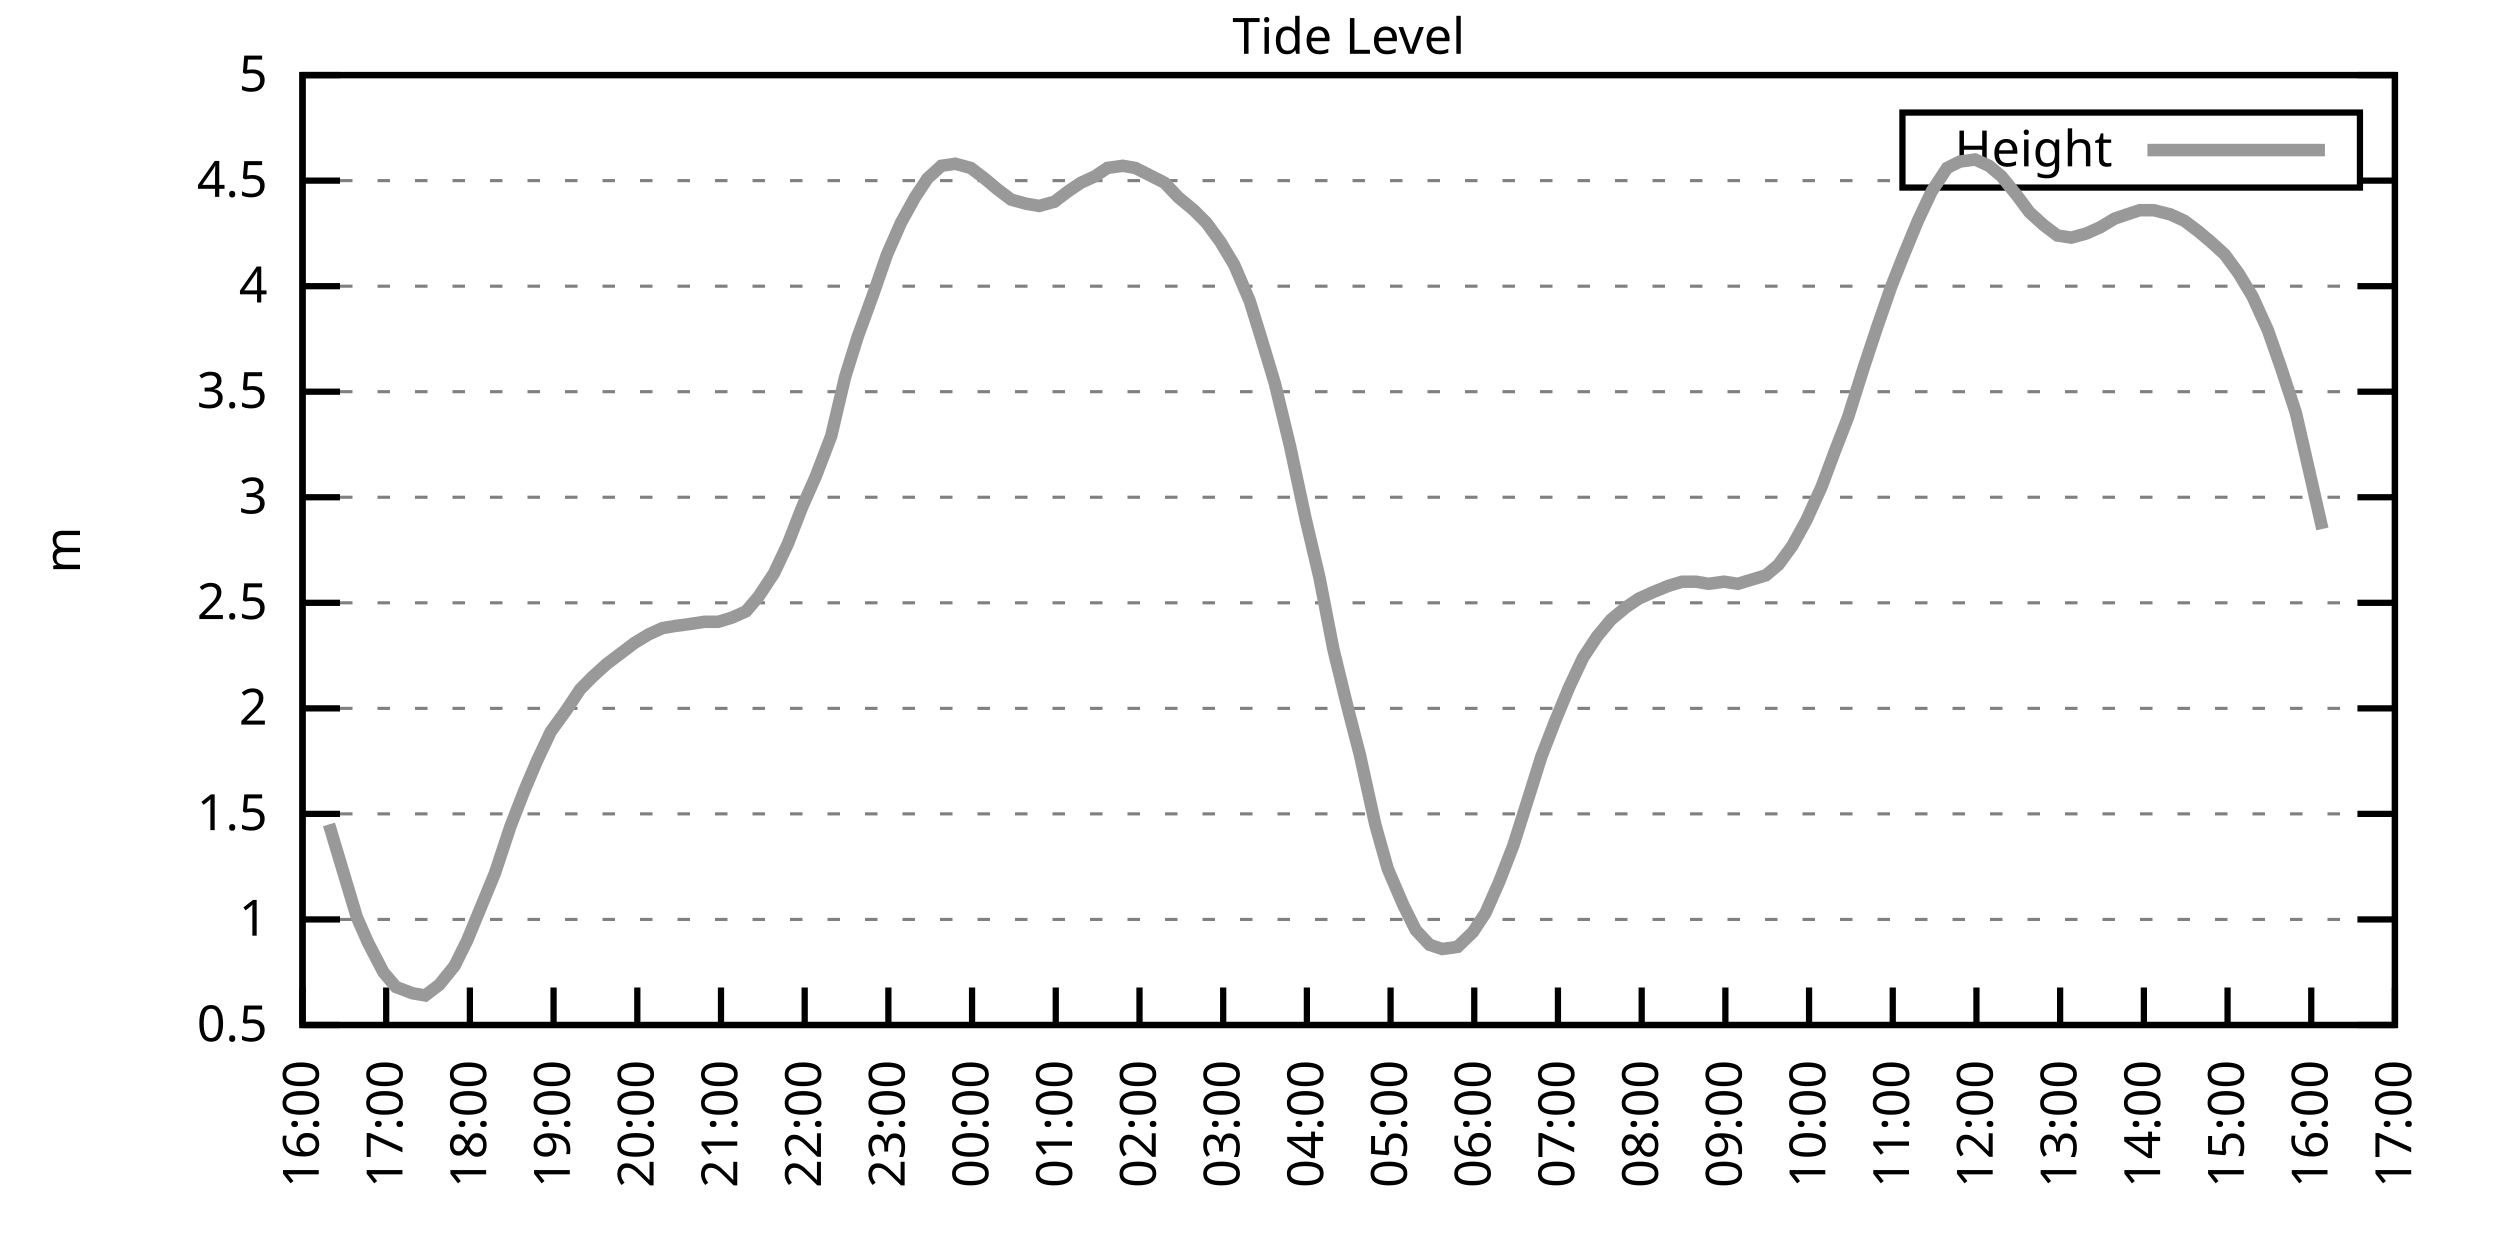
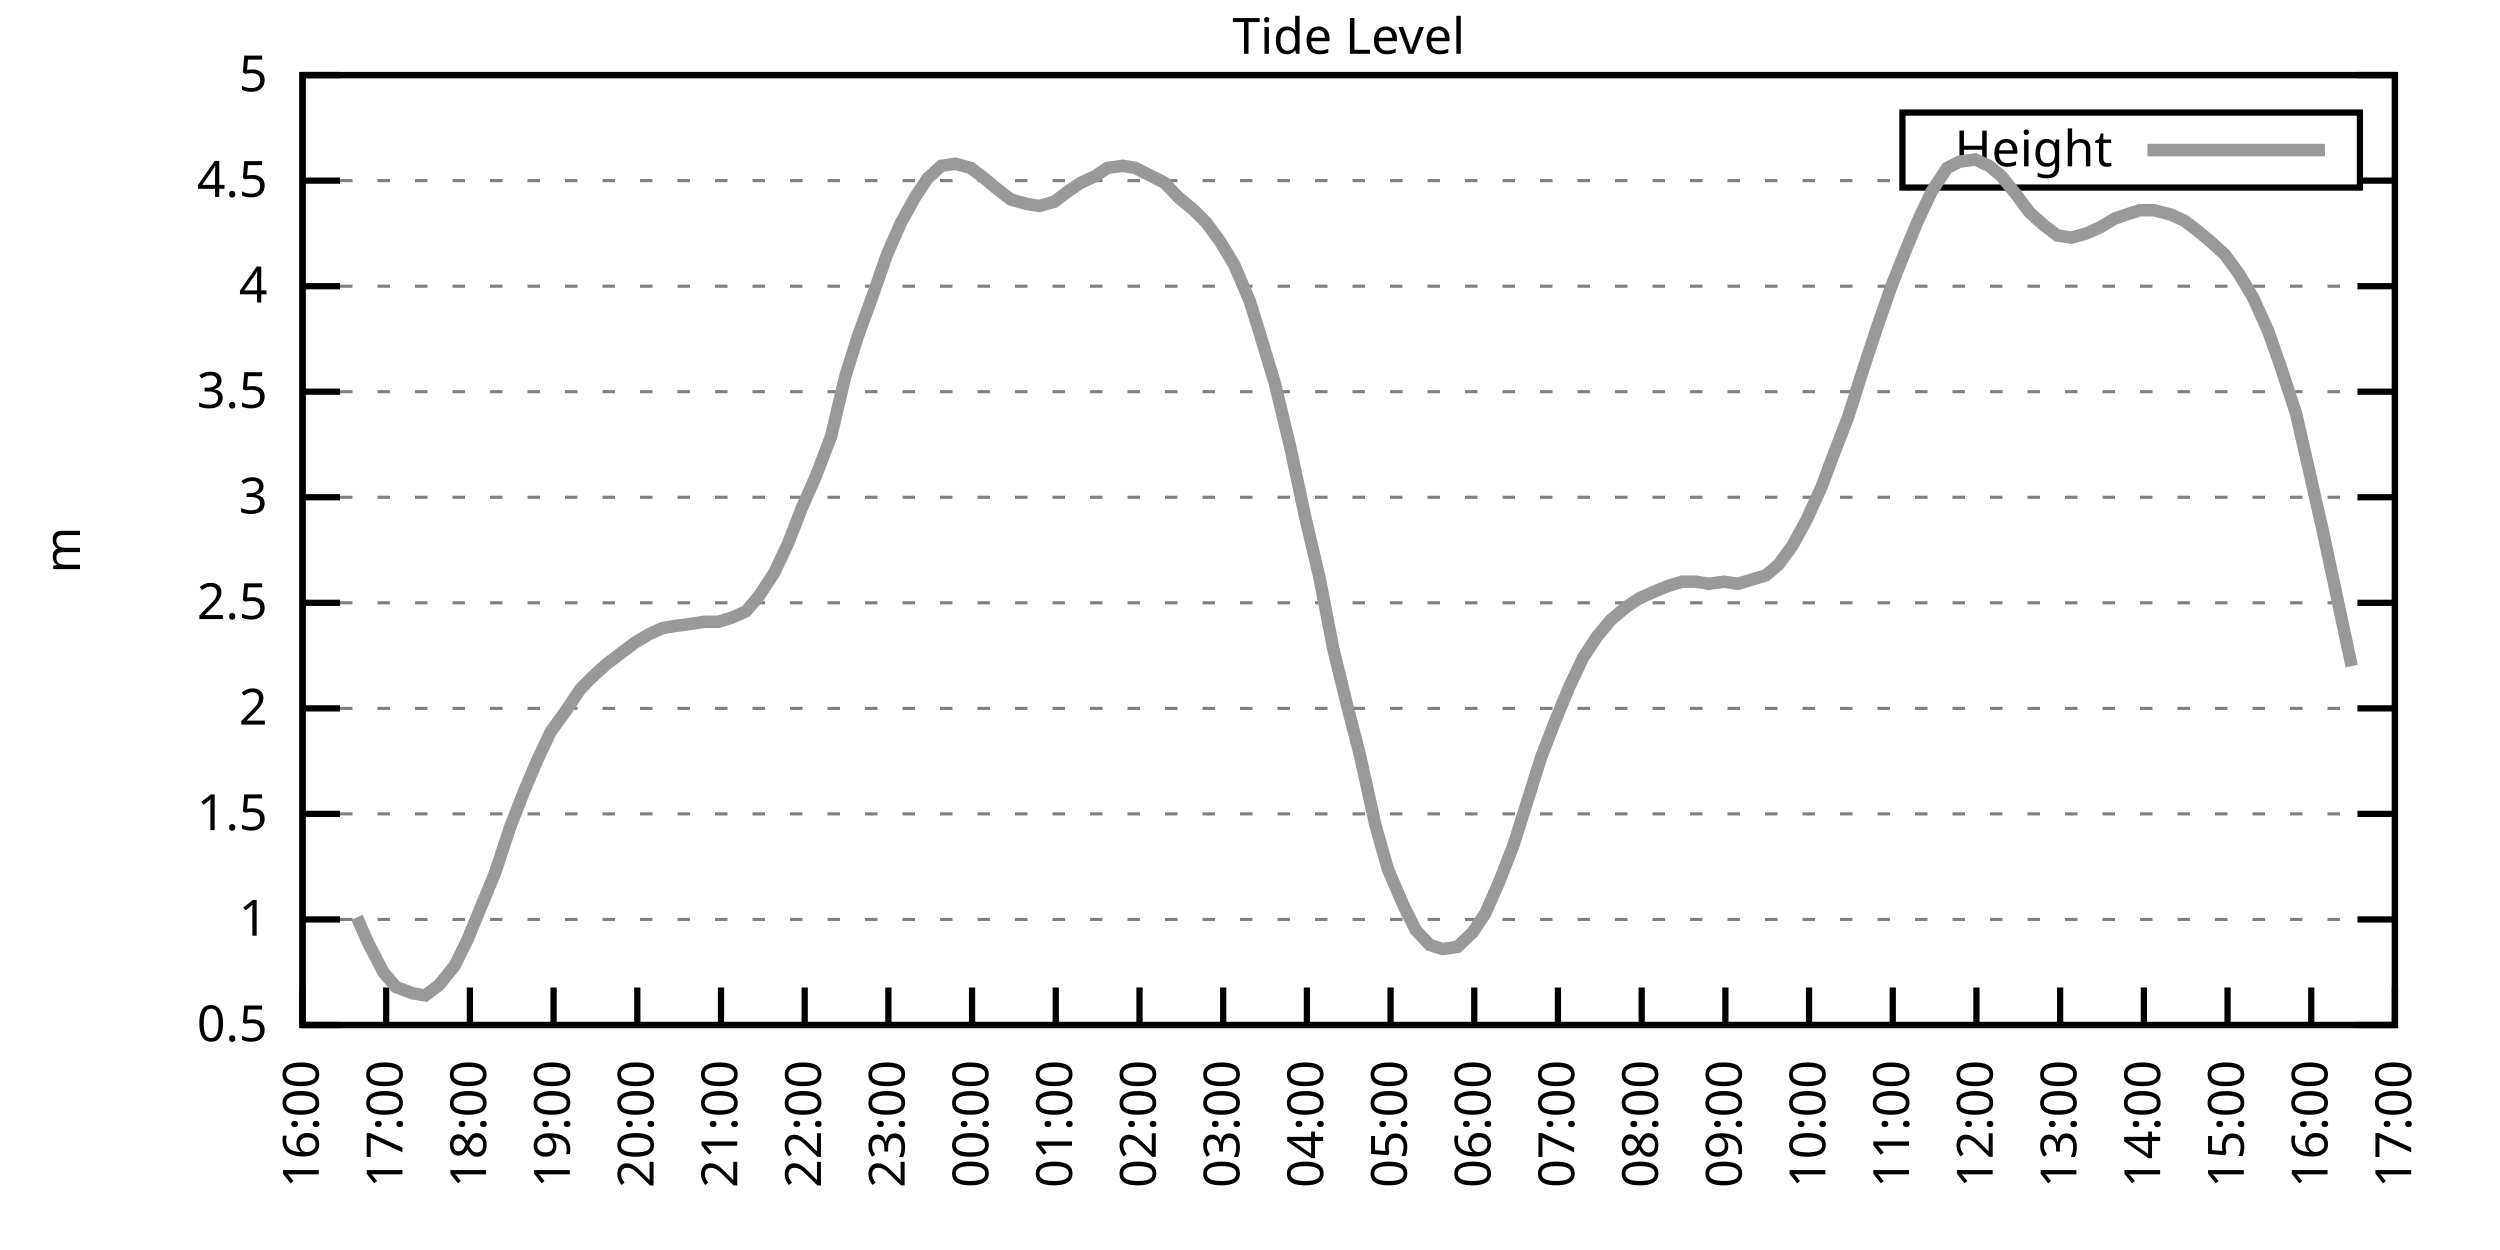
<svg xmlns="http://www.w3.org/2000/svg" xmlns:xlink="http://www.w3.org/1999/xlink" width="400" height="200" viewBox="0 0 400 200">
  <g id="gnuplot_canvas">
    <rect x="0" y="0" width="400" height="200" fill="none" />
    <defs>
      <circle id="gpDot" r="0.5" stroke-width="0.5" stroke="currentColor" />
      <path id="gpPt0" stroke-width="0.333" stroke="currentColor" d="M-1,0 h2 M0,-1 v2" />
      <path id="gpPt1" stroke-width="0.333" stroke="currentColor" d="M-1,-1 L1,1 M1,-1 L-1,1" />
      <path id="gpPt2" stroke-width="0.333" stroke="currentColor" d="M-1,0 L1,0 M0,-1 L0,1 M-1,-1 L1,1 M-1,1 L1,-1" />
      <rect id="gpPt3" stroke-width="0.333" stroke="currentColor" x="-1" y="-1" width="2" height="2" />
      <rect id="gpPt4" stroke-width="0.333" stroke="currentColor" fill="currentColor" x="-1" y="-1" width="2" height="2" />
      <circle id="gpPt5" stroke-width="0.333" stroke="currentColor" cx="0" cy="0" r="1" />
      <use xlink:href="#gpPt5" id="gpPt6" fill="currentColor" stroke="none" />
      <path id="gpPt7" stroke-width="0.333" stroke="currentColor" d="M0,-1.33 L-1.33,0.67 L1.33,0.67 z" />
      <use xlink:href="#gpPt7" id="gpPt8" fill="currentColor" stroke="none" />
      <use xlink:href="#gpPt7" id="gpPt9" stroke="currentColor" transform="rotate(180)" />
      <use xlink:href="#gpPt9" id="gpPt10" fill="currentColor" stroke="none" />
      <use xlink:href="#gpPt3" id="gpPt11" stroke="currentColor" transform="rotate(45)" />
      <use xlink:href="#gpPt11" id="gpPt12" fill="currentColor" stroke="none" />
      <path id="gpPt13" stroke-width="0.333" stroke="currentColor" d="M0,1.330 L1.265,0.411 L0.782,-1.067 L-0.782,-1.076 L-1.265,0.411 z" />
      <use xlink:href="#gpPt13" id="gpPt14" fill="currentColor" stroke="none" />
      <filter id="textbox" filterUnits="objectBoundingBox" x="0" y="0" height="1" width="1">
        <feFlood flood-color="white" flood-opacity="1" result="bgnd" />
        <feComposite in="SourceGraphic" in2="bgnd" operator="atop" />
      </filter>
      <filter id="greybox" filterUnits="objectBoundingBox" x="0" y="0" height="1" width="1">
        <feFlood flood-color="lightgrey" flood-opacity="1" result="grey" />
        <feComposite in="SourceGraphic" in2="grey" operator="atop" />
      </filter>
    </defs>
    <g fill="none" color="white" stroke="currentColor" stroke-width="1.00" stroke-linecap="butt" stroke-linejoin="miter">
</g>
    <g fill="none" color="black" stroke="currentColor" stroke-width="1.00" stroke-linecap="butt" stroke-linejoin="miter">
      <g stroke="none" shape-rendering="crispEdges">
        <polygon fill="rgb(255, 255, 255)" points="48.40,164.00 383.18,164.00 383.18,12.02 48.40,12.02 " />
      </g>
    </g>
    <g fill="none" color="black" stroke="currentColor" stroke-width="1.00" stroke-linecap="butt" stroke-linejoin="miter">
</g>
    <g fill="none" color="black" stroke="black" stroke-width="0.50" stroke-linecap="butt" stroke-linejoin="miter">
</g>
    <g fill="none" color="gray" stroke="currentColor" stroke-width="0.50" stroke-linecap="butt" stroke-linejoin="miter">
      <path stroke="gray" stroke-dasharray="2,4" class="gridline" d="M48.40,164.00 L383.19,164.00  " />
    </g>
    <g fill="none" color="gray" stroke="gray" stroke-width="1.00" stroke-linecap="butt" stroke-linejoin="miter">
</g>
    <g fill="none" color="black" stroke="currentColor" stroke-width="1.00" stroke-linecap="butt" stroke-linejoin="miter">
      <path stroke="black" d="M48.40,164.00 L54.40,164.00 M383.19,164.00 L377.19,164.00  " />
      <g transform="translate(42.80,166.60)" stroke="none" fill="black" font-family="Sans" font-size="8.00" text-anchor="end">
        <text>
          <tspan font-family="Sans"> 0.5</tspan>
        </text>
      </g>
    </g>
    <g fill="none" color="black" stroke="currentColor" stroke-width="1.00" stroke-linecap="butt" stroke-linejoin="miter">
</g>
    <g fill="none" color="black" stroke="black" stroke-width="0.50" stroke-linecap="butt" stroke-linejoin="miter">
</g>
    <g fill="none" color="gray" stroke="currentColor" stroke-width="0.50" stroke-linecap="butt" stroke-linejoin="miter">
      <path stroke="gray" stroke-dasharray="2,4" class="gridline" d="M48.40,147.11 L383.19,147.11  " />
    </g>
    <g fill="none" color="gray" stroke="gray" stroke-width="1.00" stroke-linecap="butt" stroke-linejoin="miter">
</g>
    <g fill="none" color="black" stroke="currentColor" stroke-width="1.00" stroke-linecap="butt" stroke-linejoin="miter">
      <path stroke="black" d="M48.40,147.11 L54.40,147.11 M383.19,147.11 L377.19,147.11  " />
      <g transform="translate(42.80,149.71)" stroke="none" fill="black" font-family="Sans" font-size="8.00" text-anchor="end">
        <text>
          <tspan font-family="Sans"> 1</tspan>
        </text>
      </g>
    </g>
    <g fill="none" color="black" stroke="currentColor" stroke-width="1.00" stroke-linecap="butt" stroke-linejoin="miter">
</g>
    <g fill="none" color="black" stroke="black" stroke-width="0.50" stroke-linecap="butt" stroke-linejoin="miter">
</g>
    <g fill="none" color="gray" stroke="currentColor" stroke-width="0.50" stroke-linecap="butt" stroke-linejoin="miter">
      <path stroke="gray" stroke-dasharray="2,4" class="gridline" d="M48.40,130.22 L383.19,130.22  " />
    </g>
    <g fill="none" color="gray" stroke="gray" stroke-width="1.00" stroke-linecap="butt" stroke-linejoin="miter">
</g>
    <g fill="none" color="black" stroke="currentColor" stroke-width="1.00" stroke-linecap="butt" stroke-linejoin="miter">
      <path stroke="black" d="M48.40,130.22 L54.40,130.22 M383.19,130.22 L377.19,130.22  " />
      <g transform="translate(42.80,132.82)" stroke="none" fill="black" font-family="Sans" font-size="8.00" text-anchor="end">
        <text>
          <tspan font-family="Sans"> 1.5</tspan>
        </text>
      </g>
    </g>
    <g fill="none" color="black" stroke="currentColor" stroke-width="1.00" stroke-linecap="butt" stroke-linejoin="miter">
</g>
    <g fill="none" color="black" stroke="black" stroke-width="0.50" stroke-linecap="butt" stroke-linejoin="miter">
</g>
    <g fill="none" color="gray" stroke="currentColor" stroke-width="0.50" stroke-linecap="butt" stroke-linejoin="miter">
      <path stroke="gray" stroke-dasharray="2,4" class="gridline" d="M48.40,113.34 L383.19,113.34  " />
    </g>
    <g fill="none" color="gray" stroke="gray" stroke-width="1.00" stroke-linecap="butt" stroke-linejoin="miter">
</g>
    <g fill="none" color="black" stroke="currentColor" stroke-width="1.00" stroke-linecap="butt" stroke-linejoin="miter">
      <path stroke="black" d="M48.40,113.34 L54.40,113.34 M383.19,113.34 L377.19,113.34  " />
      <g transform="translate(42.80,115.94)" stroke="none" fill="black" font-family="Sans" font-size="8.00" text-anchor="end">
        <text>
          <tspan font-family="Sans"> 2</tspan>
        </text>
      </g>
    </g>
    <g fill="none" color="black" stroke="currentColor" stroke-width="1.00" stroke-linecap="butt" stroke-linejoin="miter">
</g>
    <g fill="none" color="black" stroke="black" stroke-width="0.50" stroke-linecap="butt" stroke-linejoin="miter">
</g>
    <g fill="none" color="gray" stroke="currentColor" stroke-width="0.50" stroke-linecap="butt" stroke-linejoin="miter">
      <path stroke="gray" stroke-dasharray="2,4" class="gridline" d="M48.40,96.45 L383.19,96.45  " />
    </g>
    <g fill="none" color="gray" stroke="gray" stroke-width="1.00" stroke-linecap="butt" stroke-linejoin="miter">
</g>
    <g fill="none" color="black" stroke="currentColor" stroke-width="1.00" stroke-linecap="butt" stroke-linejoin="miter">
      <path stroke="black" d="M48.40,96.45 L54.40,96.45 M383.19,96.45 L377.19,96.45  " />
      <g transform="translate(42.80,99.05)" stroke="none" fill="black" font-family="Sans" font-size="8.00" text-anchor="end">
        <text>
          <tspan font-family="Sans"> 2.5</tspan>
        </text>
      </g>
    </g>
    <g fill="none" color="black" stroke="currentColor" stroke-width="1.00" stroke-linecap="butt" stroke-linejoin="miter">
</g>
    <g fill="none" color="black" stroke="black" stroke-width="0.50" stroke-linecap="butt" stroke-linejoin="miter">
</g>
    <g fill="none" color="gray" stroke="currentColor" stroke-width="0.50" stroke-linecap="butt" stroke-linejoin="miter">
      <path stroke="gray" stroke-dasharray="2,4" class="gridline" d="M48.40,79.56 L383.19,79.56  " />
    </g>
    <g fill="none" color="gray" stroke="gray" stroke-width="1.00" stroke-linecap="butt" stroke-linejoin="miter">
</g>
    <g fill="none" color="black" stroke="currentColor" stroke-width="1.00" stroke-linecap="butt" stroke-linejoin="miter">
      <path stroke="black" d="M48.40,79.56 L54.40,79.56 M383.19,79.56 L377.19,79.56  " />
      <g transform="translate(42.80,82.16)" stroke="none" fill="black" font-family="Sans" font-size="8.00" text-anchor="end">
        <text>
          <tspan font-family="Sans"> 3</tspan>
        </text>
      </g>
    </g>
    <g fill="none" color="black" stroke="currentColor" stroke-width="1.00" stroke-linecap="butt" stroke-linejoin="miter">
</g>
    <g fill="none" color="black" stroke="black" stroke-width="0.50" stroke-linecap="butt" stroke-linejoin="miter">
</g>
    <g fill="none" color="gray" stroke="currentColor" stroke-width="0.50" stroke-linecap="butt" stroke-linejoin="miter">
      <path stroke="gray" stroke-dasharray="2,4" class="gridline" d="M48.40,62.67 L383.19,62.67  " />
    </g>
    <g fill="none" color="gray" stroke="gray" stroke-width="1.00" stroke-linecap="butt" stroke-linejoin="miter">
</g>
    <g fill="none" color="black" stroke="currentColor" stroke-width="1.00" stroke-linecap="butt" stroke-linejoin="miter">
      <path stroke="black" d="M48.40,62.67 L54.40,62.67 M383.19,62.67 L377.19,62.67  " />
      <g transform="translate(42.80,65.27)" stroke="none" fill="black" font-family="Sans" font-size="8.00" text-anchor="end">
        <text>
          <tspan font-family="Sans"> 3.5</tspan>
        </text>
      </g>
    </g>
    <g fill="none" color="black" stroke="currentColor" stroke-width="1.00" stroke-linecap="butt" stroke-linejoin="miter">
</g>
    <g fill="none" color="black" stroke="black" stroke-width="0.50" stroke-linecap="butt" stroke-linejoin="miter">
</g>
    <g fill="none" color="gray" stroke="currentColor" stroke-width="0.50" stroke-linecap="butt" stroke-linejoin="miter">
      <path stroke="gray" stroke-dasharray="2,4" class="gridline" d="M48.40,45.79 L383.19,45.79  " />
    </g>
    <g fill="none" color="gray" stroke="gray" stroke-width="1.00" stroke-linecap="butt" stroke-linejoin="miter">
</g>
    <g fill="none" color="black" stroke="currentColor" stroke-width="1.00" stroke-linecap="butt" stroke-linejoin="miter">
      <path stroke="black" d="M48.40,45.79 L54.40,45.79 M383.19,45.79 L377.19,45.79  " />
      <g transform="translate(42.80,48.39)" stroke="none" fill="black" font-family="Sans" font-size="8.00" text-anchor="end">
        <text>
          <tspan font-family="Sans"> 4</tspan>
        </text>
      </g>
    </g>
    <g fill="none" color="black" stroke="currentColor" stroke-width="1.00" stroke-linecap="butt" stroke-linejoin="miter">
</g>
    <g fill="none" color="black" stroke="black" stroke-width="0.50" stroke-linecap="butt" stroke-linejoin="miter">
</g>
    <g fill="none" color="gray" stroke="currentColor" stroke-width="0.50" stroke-linecap="butt" stroke-linejoin="miter">
      <path stroke="gray" stroke-dasharray="2,4" class="gridline" d="M48.40,28.90 L304.39,28.90 M377.59,28.90 L383.19,28.90  " />
    </g>
    <g fill="none" color="gray" stroke="gray" stroke-width="1.00" stroke-linecap="butt" stroke-linejoin="miter">
</g>
    <g fill="none" color="black" stroke="currentColor" stroke-width="1.00" stroke-linecap="butt" stroke-linejoin="miter">
      <path stroke="black" d="M48.40,28.90 L54.40,28.90 M383.19,28.90 L377.19,28.90  " />
      <g transform="translate(42.80,31.50)" stroke="none" fill="black" font-family="Sans" font-size="8.00" text-anchor="end">
        <text>
          <tspan font-family="Sans"> 4.5</tspan>
        </text>
      </g>
    </g>
    <g fill="none" color="black" stroke="currentColor" stroke-width="1.00" stroke-linecap="butt" stroke-linejoin="miter">
</g>
    <g fill="none" color="black" stroke="black" stroke-width="0.50" stroke-linecap="butt" stroke-linejoin="miter">
</g>
    <g fill="none" color="gray" stroke="currentColor" stroke-width="0.50" stroke-linecap="butt" stroke-linejoin="miter">
      <path stroke="gray" stroke-dasharray="2,4" class="gridline" d="M48.40,12.01 L383.19,12.01  " />
    </g>
    <g fill="none" color="gray" stroke="gray" stroke-width="1.00" stroke-linecap="butt" stroke-linejoin="miter">
</g>
    <g fill="none" color="black" stroke="currentColor" stroke-width="1.00" stroke-linecap="butt" stroke-linejoin="miter">
      <path stroke="black" d="M48.40,12.01 L54.40,12.01 M383.19,12.01 L377.19,12.01  " />
      <g transform="translate(42.80,14.61)" stroke="none" fill="black" font-family="Sans" font-size="8.00" text-anchor="end">
        <text>
          <tspan font-family="Sans"> 5</tspan>
        </text>
      </g>
    </g>
    <g fill="none" color="black" stroke="currentColor" stroke-width="1.00" stroke-linecap="butt" stroke-linejoin="miter">
      <path stroke="black" d="M48.40,164.00 L48.40,158.00  " />
      <g transform="translate(51.00,169.60) rotate(270.00)" stroke="none" fill="black" font-family="Sans" font-size="8.00" text-anchor="end">
        <text>
          <tspan font-family="Sans">16:00</tspan>
        </text>
      </g>
    </g>
    <g fill="none" color="black" stroke="currentColor" stroke-width="1.00" stroke-linecap="butt" stroke-linejoin="miter">
      <path stroke="black" d="M61.79,164.00 L61.79,158.00  " />
      <g transform="translate(64.39,169.60) rotate(270.00)" stroke="none" fill="black" font-family="Sans" font-size="8.00" text-anchor="end">
        <text>
          <tspan font-family="Sans">17:00</tspan>
        </text>
      </g>
    </g>
    <g fill="none" color="black" stroke="currentColor" stroke-width="1.00" stroke-linecap="butt" stroke-linejoin="miter">
      <path stroke="black" d="M75.18,164.00 L75.18,158.00  " />
      <g transform="translate(77.78,169.60) rotate(270.00)" stroke="none" fill="black" font-family="Sans" font-size="8.00" text-anchor="end">
        <text>
          <tspan font-family="Sans">18:00</tspan>
        </text>
      </g>
    </g>
    <g fill="none" color="black" stroke="currentColor" stroke-width="1.00" stroke-linecap="butt" stroke-linejoin="miter">
      <path stroke="black" d="M88.57,164.00 L88.57,158.00  " />
      <g transform="translate(91.17,169.60) rotate(270.00)" stroke="none" fill="black" font-family="Sans" font-size="8.00" text-anchor="end">
        <text>
          <tspan font-family="Sans">19:00</tspan>
        </text>
      </g>
    </g>
    <g fill="none" color="black" stroke="currentColor" stroke-width="1.00" stroke-linecap="butt" stroke-linejoin="miter">
      <path stroke="black" d="M101.97,164.00 L101.97,158.00  " />
      <g transform="translate(104.57,169.60) rotate(270.00)" stroke="none" fill="black" font-family="Sans" font-size="8.00" text-anchor="end">
        <text>
          <tspan font-family="Sans">20:00</tspan>
        </text>
      </g>
    </g>
    <g fill="none" color="black" stroke="currentColor" stroke-width="1.00" stroke-linecap="butt" stroke-linejoin="miter">
      <path stroke="black" d="M115.36,164.00 L115.36,158.00  " />
      <g transform="translate(117.96,169.60) rotate(270.00)" stroke="none" fill="black" font-family="Sans" font-size="8.00" text-anchor="end">
        <text>
          <tspan font-family="Sans">21:00</tspan>
        </text>
      </g>
    </g>
    <g fill="none" color="black" stroke="currentColor" stroke-width="1.00" stroke-linecap="butt" stroke-linejoin="miter">
      <path stroke="black" d="M128.75,164.00 L128.75,158.00  " />
      <g transform="translate(131.35,169.60) rotate(270.00)" stroke="none" fill="black" font-family="Sans" font-size="8.00" text-anchor="end">
        <text>
          <tspan font-family="Sans">22:00</tspan>
        </text>
      </g>
    </g>
    <g fill="none" color="black" stroke="currentColor" stroke-width="1.00" stroke-linecap="butt" stroke-linejoin="miter">
      <path stroke="black" d="M142.14,164.00 L142.14,158.00  " />
      <g transform="translate(144.74,169.60) rotate(270.00)" stroke="none" fill="black" font-family="Sans" font-size="8.00" text-anchor="end">
        <text>
          <tspan font-family="Sans">23:00</tspan>
        </text>
      </g>
    </g>
    <g fill="none" color="black" stroke="currentColor" stroke-width="1.00" stroke-linecap="butt" stroke-linejoin="miter">
      <path stroke="black" d="M155.53,164.00 L155.53,158.00  " />
      <g transform="translate(158.13,169.60) rotate(270.00)" stroke="none" fill="black" font-family="Sans" font-size="8.00" text-anchor="end">
        <text>
          <tspan font-family="Sans">00:00</tspan>
        </text>
      </g>
    </g>
    <g fill="none" color="black" stroke="currentColor" stroke-width="1.00" stroke-linecap="butt" stroke-linejoin="miter">
      <path stroke="black" d="M168.92,164.00 L168.92,158.00  " />
      <g transform="translate(171.52,169.60) rotate(270.00)" stroke="none" fill="black" font-family="Sans" font-size="8.00" text-anchor="end">
        <text>
          <tspan font-family="Sans">01:00</tspan>
        </text>
      </g>
    </g>
    <g fill="none" color="black" stroke="currentColor" stroke-width="1.00" stroke-linecap="butt" stroke-linejoin="miter">
      <path stroke="black" d="M182.32,164.00 L182.32,158.00  " />
      <g transform="translate(184.92,169.60) rotate(270.00)" stroke="none" fill="black" font-family="Sans" font-size="8.00" text-anchor="end">
        <text>
          <tspan font-family="Sans">02:00</tspan>
        </text>
      </g>
    </g>
    <g fill="none" color="black" stroke="currentColor" stroke-width="1.00" stroke-linecap="butt" stroke-linejoin="miter">
      <path stroke="black" d="M195.71,164.00 L195.71,158.00  " />
      <g transform="translate(198.31,169.60) rotate(270.00)" stroke="none" fill="black" font-family="Sans" font-size="8.00" text-anchor="end">
        <text>
          <tspan font-family="Sans">03:00</tspan>
        </text>
      </g>
    </g>
    <g fill="none" color="black" stroke="currentColor" stroke-width="1.00" stroke-linecap="butt" stroke-linejoin="miter">
      <path stroke="black" d="M209.10,164.00 L209.10,158.00  " />
      <g transform="translate(211.70,169.60) rotate(270.00)" stroke="none" fill="black" font-family="Sans" font-size="8.00" text-anchor="end">
        <text>
          <tspan font-family="Sans">04:00</tspan>
        </text>
      </g>
    </g>
    <g fill="none" color="black" stroke="currentColor" stroke-width="1.00" stroke-linecap="butt" stroke-linejoin="miter">
      <path stroke="black" d="M222.49,164.00 L222.49,158.00  " />
      <g transform="translate(225.09,169.60) rotate(270.00)" stroke="none" fill="black" font-family="Sans" font-size="8.00" text-anchor="end">
        <text>
          <tspan font-family="Sans">05:00</tspan>
        </text>
      </g>
    </g>
    <g fill="none" color="black" stroke="currentColor" stroke-width="1.00" stroke-linecap="butt" stroke-linejoin="miter">
      <path stroke="black" d="M235.88,164.00 L235.88,158.00  " />
      <g transform="translate(238.48,169.60) rotate(270.00)" stroke="none" fill="black" font-family="Sans" font-size="8.00" text-anchor="end">
        <text>
          <tspan font-family="Sans">06:00</tspan>
        </text>
      </g>
    </g>
    <g fill="none" color="black" stroke="currentColor" stroke-width="1.00" stroke-linecap="butt" stroke-linejoin="miter">
      <path stroke="black" d="M249.27,164.00 L249.27,158.00  " />
      <g transform="translate(251.87,169.60) rotate(270.00)" stroke="none" fill="black" font-family="Sans" font-size="8.00" text-anchor="end">
        <text>
          <tspan font-family="Sans">07:00</tspan>
        </text>
      </g>
    </g>
    <g fill="none" color="black" stroke="currentColor" stroke-width="1.00" stroke-linecap="butt" stroke-linejoin="miter">
      <path stroke="black" d="M262.67,164.00 L262.67,158.00  " />
      <g transform="translate(265.27,169.60) rotate(270.00)" stroke="none" fill="black" font-family="Sans" font-size="8.00" text-anchor="end">
        <text>
          <tspan font-family="Sans">08:00</tspan>
        </text>
      </g>
    </g>
    <g fill="none" color="black" stroke="currentColor" stroke-width="1.00" stroke-linecap="butt" stroke-linejoin="miter">
      <path stroke="black" d="M276.06,164.00 L276.06,158.00  " />
      <g transform="translate(278.66,169.60) rotate(270.00)" stroke="none" fill="black" font-family="Sans" font-size="8.00" text-anchor="end">
        <text>
          <tspan font-family="Sans">09:00</tspan>
        </text>
      </g>
    </g>
    <g fill="none" color="black" stroke="currentColor" stroke-width="1.00" stroke-linecap="butt" stroke-linejoin="miter">
      <path stroke="black" d="M289.45,164.00 L289.45,158.00  " />
      <g transform="translate(292.05,169.60) rotate(270.00)" stroke="none" fill="black" font-family="Sans" font-size="8.00" text-anchor="end">
        <text>
          <tspan font-family="Sans">10:00</tspan>
        </text>
      </g>
    </g>
    <g fill="none" color="black" stroke="currentColor" stroke-width="1.00" stroke-linecap="butt" stroke-linejoin="miter">
      <path stroke="black" d="M302.84,164.00 L302.84,158.00  " />
      <g transform="translate(305.44,169.60) rotate(270.00)" stroke="none" fill="black" font-family="Sans" font-size="8.00" text-anchor="end">
        <text>
          <tspan font-family="Sans">11:00</tspan>
        </text>
      </g>
    </g>
    <g fill="none" color="black" stroke="currentColor" stroke-width="1.00" stroke-linecap="butt" stroke-linejoin="miter">
      <path stroke="black" d="M316.23,164.00 L316.23,158.00  " />
      <g transform="translate(318.83,169.60) rotate(270.00)" stroke="none" fill="black" font-family="Sans" font-size="8.00" text-anchor="end">
        <text>
          <tspan font-family="Sans">12:00</tspan>
        </text>
      </g>
    </g>
    <g fill="none" color="black" stroke="currentColor" stroke-width="1.00" stroke-linecap="butt" stroke-linejoin="miter">
      <path stroke="black" d="M329.62,164.00 L329.62,158.00  " />
      <g transform="translate(332.22,169.60) rotate(270.00)" stroke="none" fill="black" font-family="Sans" font-size="8.00" text-anchor="end">
        <text>
          <tspan font-family="Sans">13:00</tspan>
        </text>
      </g>
    </g>
    <g fill="none" color="black" stroke="currentColor" stroke-width="1.00" stroke-linecap="butt" stroke-linejoin="miter">
      <path stroke="black" d="M343.02,164.00 L343.02,158.00  " />
      <g transform="translate(345.62,169.60) rotate(270.00)" stroke="none" fill="black" font-family="Sans" font-size="8.00" text-anchor="end">
        <text>
          <tspan font-family="Sans">14:00</tspan>
        </text>
      </g>
    </g>
    <g fill="none" color="black" stroke="currentColor" stroke-width="1.00" stroke-linecap="butt" stroke-linejoin="miter">
      <path stroke="black" d="M356.41,164.00 L356.41,158.00  " />
      <g transform="translate(359.01,169.60) rotate(270.00)" stroke="none" fill="black" font-family="Sans" font-size="8.00" text-anchor="end">
        <text>
          <tspan font-family="Sans">15:00</tspan>
        </text>
      </g>
    </g>
    <g fill="none" color="black" stroke="currentColor" stroke-width="1.00" stroke-linecap="butt" stroke-linejoin="miter">
      <path stroke="black" d="M369.80,164.00 L369.80,158.00  " />
      <g transform="translate(372.40,169.60) rotate(270.00)" stroke="none" fill="black" font-family="Sans" font-size="8.00" text-anchor="end">
        <text>
          <tspan font-family="Sans">16:00</tspan>
        </text>
      </g>
    </g>
    <g fill="none" color="black" stroke="currentColor" stroke-width="1.00" stroke-linecap="butt" stroke-linejoin="miter">
      <path stroke="black" d="M383.19,164.00 L383.19,158.00  " />
      <g transform="translate(385.79,169.60) rotate(270.00)" stroke="none" fill="black" font-family="Sans" font-size="8.00" text-anchor="end">
        <text>
          <tspan font-family="Sans">17:00</tspan>
        </text>
      </g>
    </g>
    <g fill="none" color="black" stroke="currentColor" stroke-width="1.00" stroke-linecap="butt" stroke-linejoin="miter">
</g>
    <g fill="none" color="black" stroke="currentColor" stroke-width="1.00" stroke-linecap="butt" stroke-linejoin="miter">
      <path stroke="black" d="M48.40,12.01 L48.40,164.00 L383.19,164.00 L383.19,12.01 L48.40,12.01 Z  " />
    </g>
    <g fill="none" color="black" stroke="currentColor" stroke-width="1.00" stroke-linecap="butt" stroke-linejoin="miter">
</g>
    <g fill="none" color="black" stroke="currentColor" stroke-width="1.00" stroke-linecap="butt" stroke-linejoin="miter">
      <path stroke="black" d="M304.39,30.01 L304.39,18.01 L377.59,18.01 L377.59,30.01 L304.39,30.01 Z  " />
    </g>
    <g id="Tide_level_plot_1">
      <g fill="none" color="white" stroke="black" stroke-width="2.00" stroke-linecap="butt" stroke-linejoin="miter">
</g>
      <g fill="none" color="black" stroke="currentColor" stroke-width="2.00" stroke-linecap="butt" stroke-linejoin="miter">
        <g transform="translate(337.99,26.61)" stroke="none" fill="black" font-family="Sans" font-size="8.00" text-anchor="end">
          <text>
            <tspan font-family="Sans">Height</tspan>
          </text>
        </g>
      </g>
      <g fill="none" color="black" stroke="currentColor" stroke-width="2.00" stroke-linecap="butt" stroke-linejoin="miter">
-         <path stroke="rgb(153, 153, 153)" d="M343.59,24.01 L371.99,24.01 M52.64,131.91 L54.87,139.34 L57.10,146.77 L58.89,150.83 L61.35,155.56 L63.35,157.92   L66.03,158.93 L68.04,159.27 L70.27,157.58 L72.73,154.54 L74.74,150.49 L76.97,145.09 L79.20,139.68 L81.66,132.25   L83.89,126.51 L85.90,121.78 L88.13,117.05 L90.58,113.67 L92.82,110.30 L94.82,108.27 L97.06,106.24 L99.29,104.56   L101.52,102.87 L103.75,101.52 L105.98,100.50 L107.99,100.16 L110.45,99.83 L112.68,99.49 L114.91,99.49 L117.14,98.81   L119.38,97.80 L121.38,95.44 L123.84,91.72 L126.07,86.99 L128.30,81.25 L130.54,76.18 L132.99,69.77 L135.22,60.31   L137.23,53.89 L139.69,47.14 L141.92,40.72 L144.15,35.65 L146.38,31.60 L148.39,28.56 L150.62,26.53 L152.85,26.20   L155.31,26.87 L157.54,28.56 L159.55,30.25 L161.78,31.94 L164.24,32.61 L166.25,32.95 L168.70,32.28 L170.93,30.59   L172.94,29.24 L175.17,28.22 L177.18,26.87 L179.64,26.53 L181.65,26.87 L184.32,28.22 L186.33,29.24 L188.57,31.60   L191.02,33.63 L193.03,35.65 L195.26,38.69 L197.49,42.41 L199.95,48.15 L201.73,53.89 L203.97,61.32 L206.42,71.45   L208.88,82.94 L211.11,92.40 L213.34,103.88 L215.57,113.00 L217.58,120.77 L220.04,131.91 L222.04,139.01 L224.50,144.75   L226.51,148.80 L228.74,151.17 L230.75,151.84 L233.20,151.50 L235.66,149.14 L237.67,146.10 L239.90,141.03 L242.13,135.29   L244.59,127.52 L246.60,121.11 L248.83,115.36 L251.06,109.96 L253.29,105.23 L255.52,101.85 L257.76,99.15 L260.21,97.12   L262.22,95.77 L264.45,94.76 L266.91,93.75 L269.14,93.07 L271.37,93.07 L273.38,93.41 L275.83,93.07 L278.07,93.41   L280.30,92.73 L282.53,92.06 L284.54,90.37 L286.77,87.33 L289.00,83.28 L291.46,77.87 L293.47,72.47 L295.70,66.73   L298.15,58.96 L300.39,52.20 L302.62,45.79 L304.63,40.72 L306.86,35.32 L309.09,30.59 L311.54,26.87 L313.55,25.86   L316.01,25.52 L318.24,26.53 L320.25,28.22 L322.70,31.26 L324.71,33.96 L326.95,35.99 L329.18,37.68 L331.41,38.02   L333.86,37.34 L336.10,36.33 L338.33,34.98 L340.34,34.30 L342.35,33.63 L344.58,33.63 L347.26,34.30 L349.49,35.32   L351.72,37.00 L353.73,38.69 L355.96,40.72 L358.19,43.76 L360.42,47.47 L362.88,52.88 L364.89,58.62 L367.34,66.05   L369.35,74.83 L371.58,84.63  " />
+         <path stroke="rgb(153, 153, 153)" d="M343.59,24.01 L371.99,24.01 M57.10,146.77 L58.89,150.83 L61.35,155.56 L63.35,157.92 L66.03,158.93 L68.04,159.27   L70.27,157.58 L72.73,154.54 L74.74,150.49 L76.97,145.09 L79.20,139.68 L81.66,132.25 L83.89,126.51 L85.90,121.78   L88.13,117.05 L90.58,113.67 L92.82,110.30 L94.82,108.27 L97.06,106.24 L99.29,104.56 L101.52,102.87 L103.75,101.52   L105.98,100.50 L107.99,100.16 L110.45,99.83 L112.68,99.49 L114.91,99.49 L117.14,98.81 L119.38,97.80 L121.38,95.44   L123.84,91.72 L126.07,86.99 L128.30,81.25 L130.54,76.18 L132.99,69.77 L135.22,60.31 L137.23,53.89 L139.69,47.14   L141.92,40.72 L144.15,35.65 L146.38,31.60 L148.39,28.56 L150.62,26.53 L152.85,26.20 L155.31,26.87 L157.54,28.56   L159.55,30.25 L161.78,31.94 L164.24,32.61 L166.25,32.95 L168.70,32.28 L170.93,30.59 L172.94,29.24 L175.17,28.22   L177.18,26.87 L179.64,26.53 L181.65,26.87 L184.32,28.22 L186.33,29.24 L188.57,31.60 L191.02,33.63 L193.03,35.65   L195.26,38.69 L197.49,42.41 L199.95,48.15 L201.73,53.89 L203.97,61.32 L206.42,71.45 L208.88,82.94 L211.11,92.40   L213.34,103.88 L215.57,113.00 L217.58,120.77 L220.04,131.91 L222.04,139.01 L224.50,144.75 L226.51,148.80 L228.74,151.17   L230.75,151.84 L233.20,151.50 L235.66,149.14 L237.67,146.10 L239.90,141.03 L242.13,135.29 L244.59,127.52 L246.60,121.11   L248.83,115.36 L251.06,109.96 L253.29,105.23 L255.52,101.85 L257.76,99.15 L260.21,97.12 L262.22,95.77 L264.45,94.76   L266.91,93.75 L269.14,93.07 L271.37,93.07 L273.38,93.41 L275.83,93.07 L278.07,93.41 L280.30,92.73 L282.53,92.06   L284.54,90.37 L286.77,87.33 L289.00,83.28 L291.46,77.87 L293.47,72.47 L295.70,66.73 L298.15,58.96 L300.39,52.20   L302.62,45.79 L304.63,40.72 L306.86,35.32 L309.09,30.59 L311.54,26.87 L313.55,25.86 L316.01,25.52 L318.24,26.53   L320.25,28.22 L322.70,31.26 L324.71,33.96 L326.95,35.99 L329.18,37.68 L331.41,38.02 L333.86,37.34 L336.10,36.33   L338.33,34.98 L340.34,34.30 L342.35,33.63 L344.58,33.63 L347.26,34.30 L349.49,35.32 L351.72,37.00 L353.73,38.69   L355.96,40.72 L358.19,43.76 L360.42,47.47 L362.88,52.88 L364.89,58.62 L367.34,66.05 L369.35,74.83 L371.58,84.63   L373.82,95.10 L376.27,106.58  " />
      </g>
    </g>
    <g fill="none" color="black" stroke="currentColor" stroke-width="2.00" stroke-linecap="butt" stroke-linejoin="miter">
</g>
    <g fill="none" color="black" stroke="black" stroke-width="1.00" stroke-linecap="butt" stroke-linejoin="miter">
</g>
    <g fill="none" color="black" stroke="currentColor" stroke-width="1.00" stroke-linecap="butt" stroke-linejoin="miter">
      <path stroke="black" d="M48.40,12.01 L48.40,164.00 L383.19,164.00 L383.19,12.01 L48.40,12.01 Z  " />
      <g transform="translate(12.80,88.01) rotate(270.00)" stroke="none" fill="black" font-family="Sans" font-size="8.00" text-anchor="middle">
        <text>
          <tspan font-family="Sans">m</tspan>
        </text>
      </g>
    </g>
    <g fill="none" color="black" stroke="currentColor" stroke-width="1.00" stroke-linecap="butt" stroke-linejoin="miter">
</g>
    <g fill="none" color="black" stroke="currentColor" stroke-width="1.00" stroke-linecap="butt" stroke-linejoin="miter">
      <g transform="translate(215.79,8.61)" stroke="none" fill="black" font-family="Sans" font-size="8.00" text-anchor="middle">
        <text>
          <tspan font-family="Sans">Tide Level</tspan>
        </text>
      </g>
    </g>
    <g fill="none" color="black" stroke="currentColor" stroke-width="1.00" stroke-linecap="butt" stroke-linejoin="miter">
</g>
  </g>
</svg>
